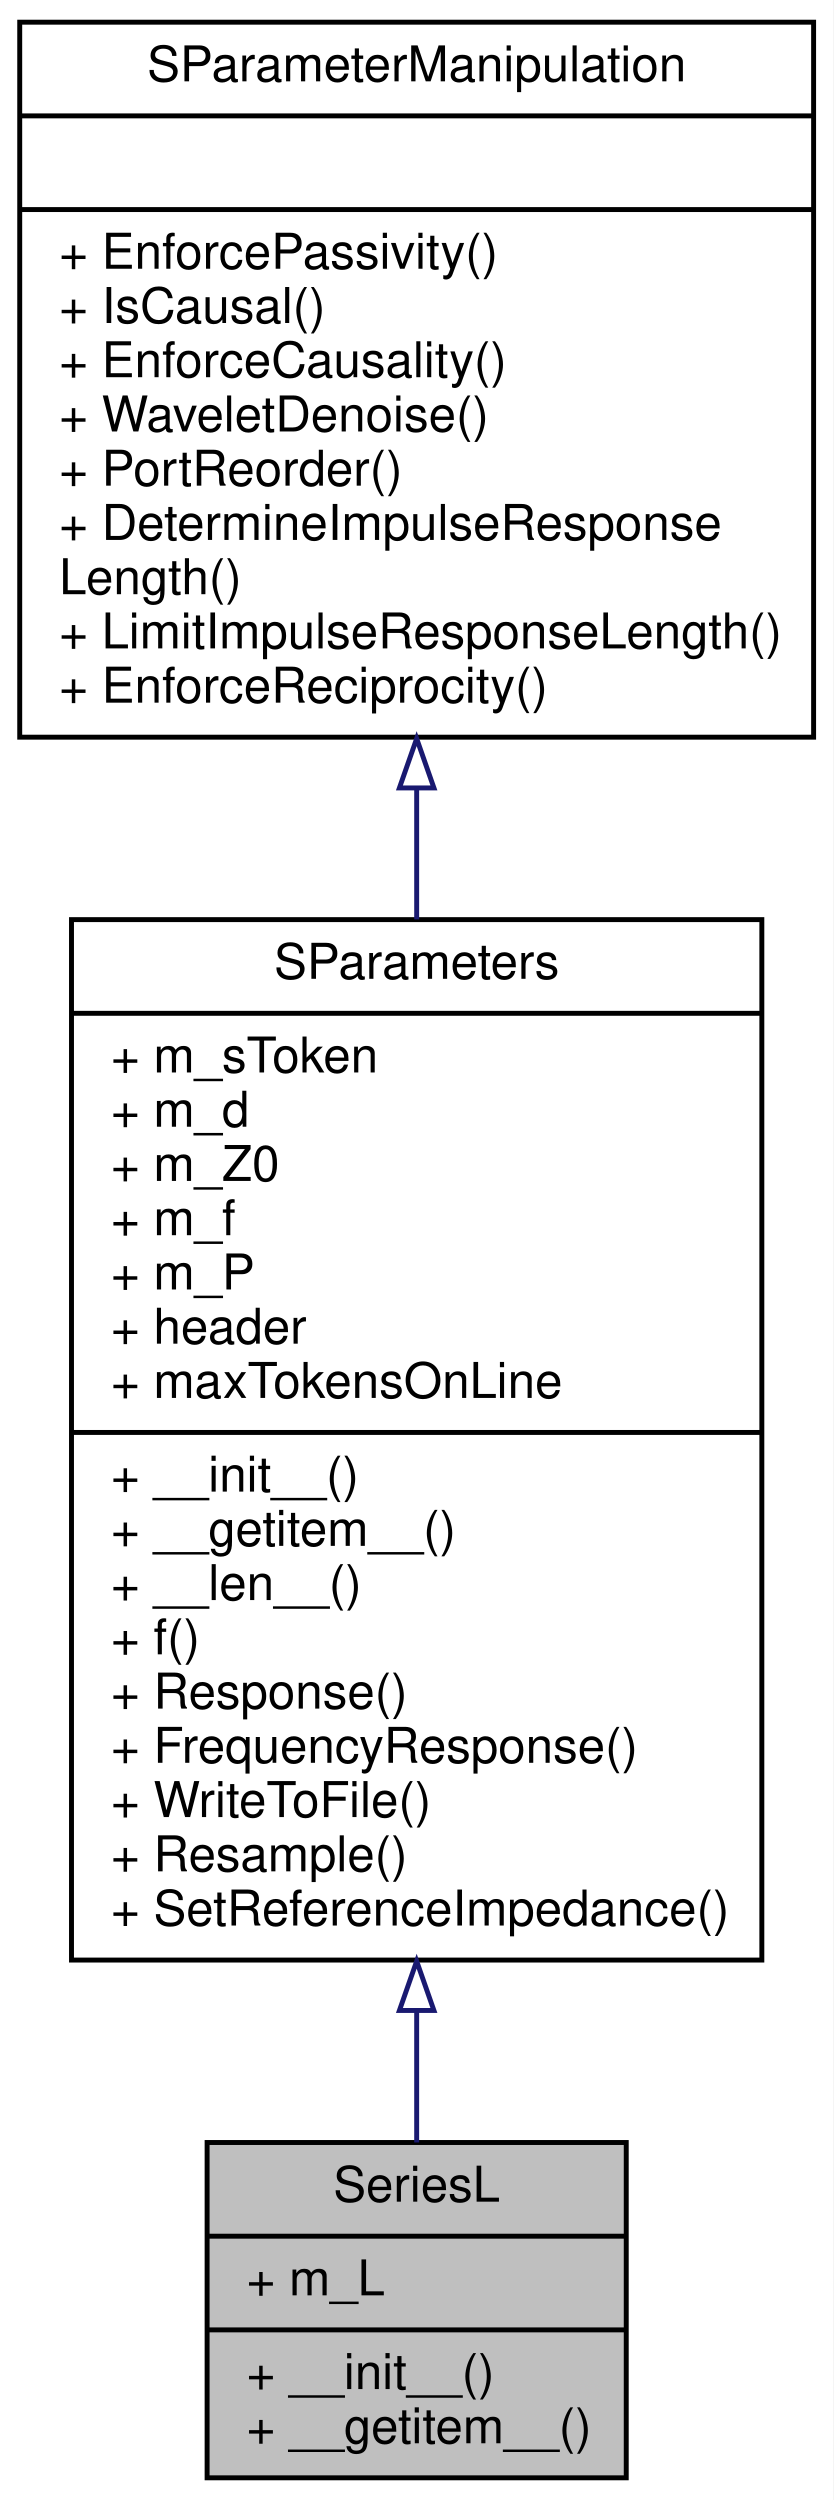
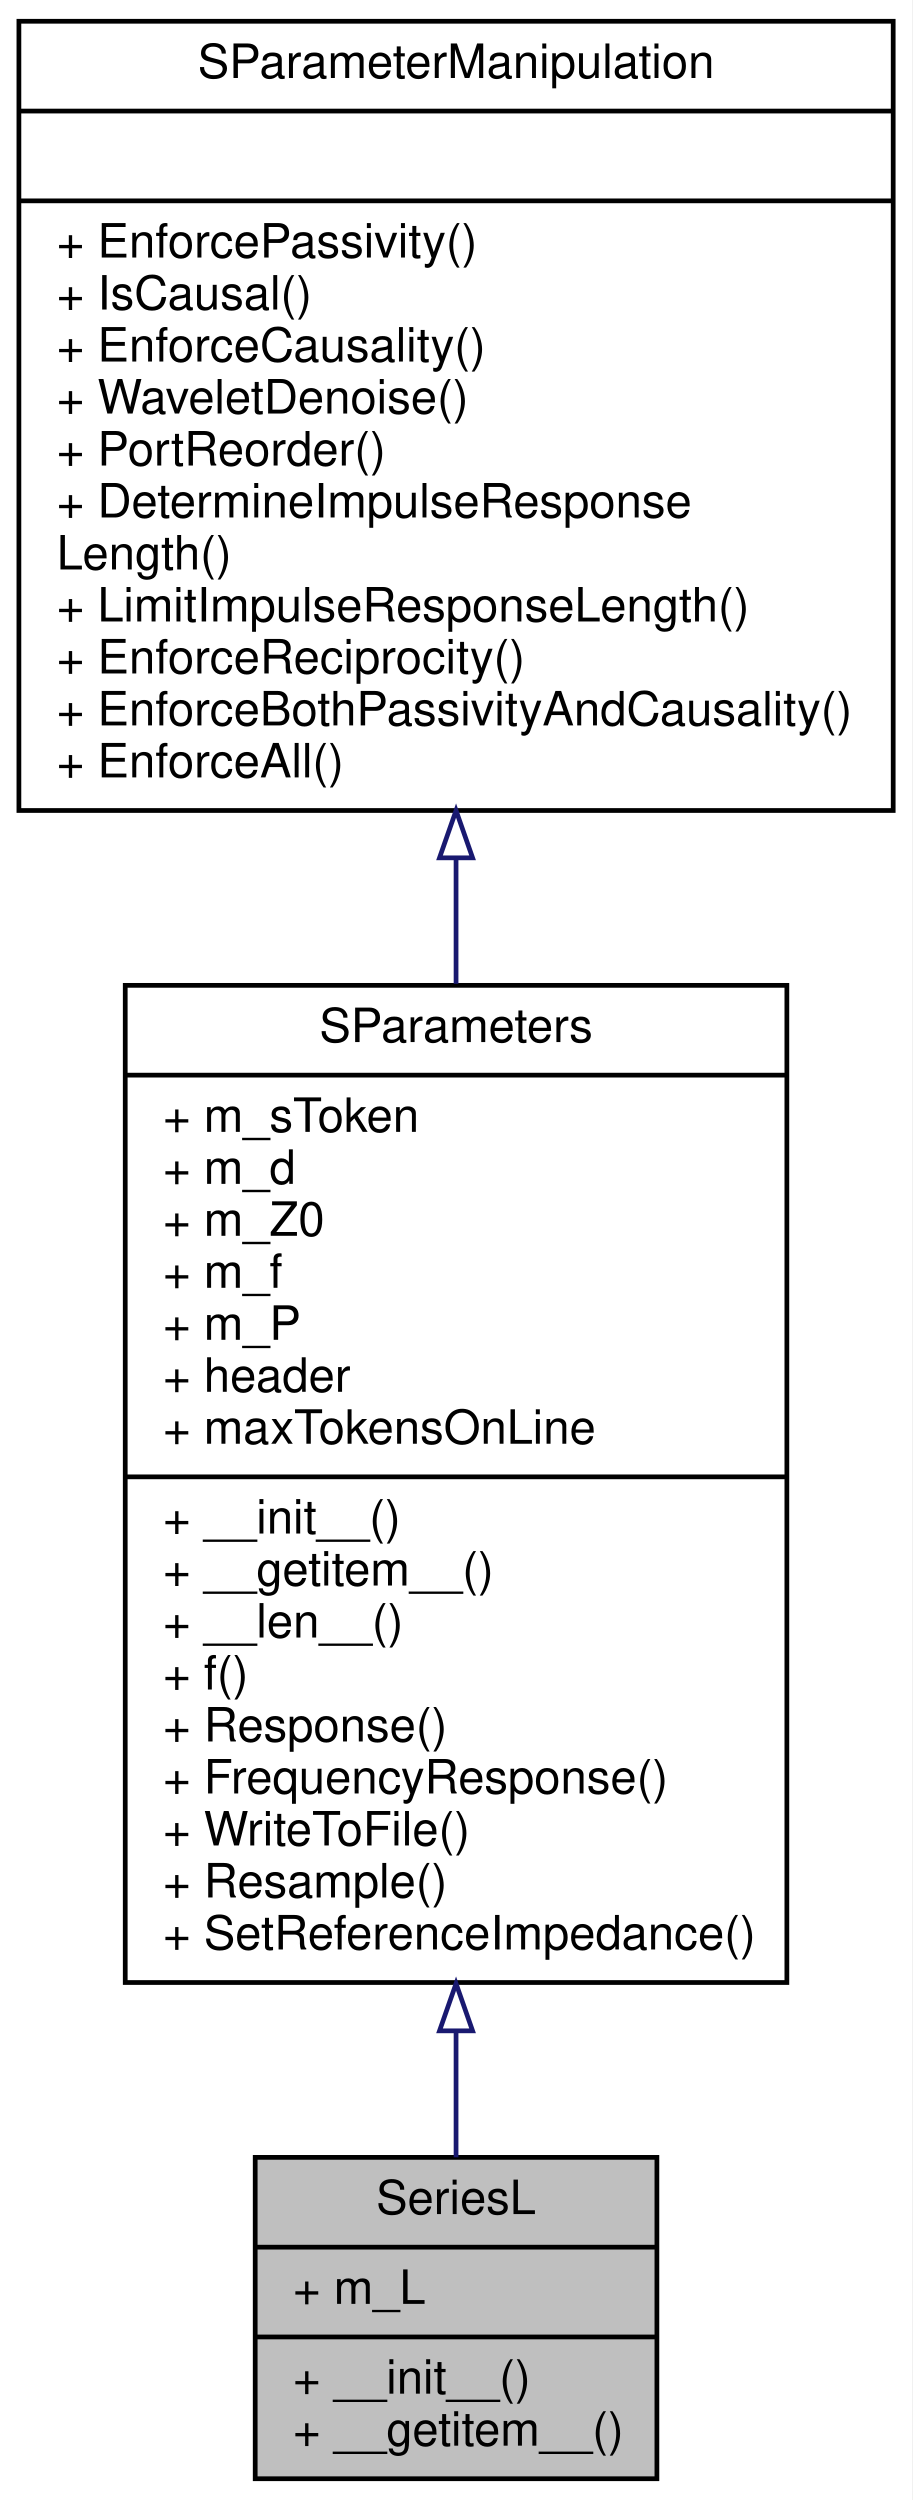
- <svg xmlns="http://www.w3.org/2000/svg" xmlns:xlink="http://www.w3.org/1999/xlink" width="169pt" height="507pt" viewBox="0.00 0.00 169.00 507.00">
-   <g id="graph0" class="graph" transform="scale(1 1) rotate(0) translate(4 503)">
-     <polygon fill="#ffffff" stroke="transparent" points="-4,4 -4,-503 165,-503 165,4 -4,4" />
+ <svg xmlns="http://www.w3.org/2000/svg" xmlns:xlink="http://www.w3.org/1999/xlink" width="193pt" height="529pt" viewBox="0.00 0.00 193.00 529.00">
+   <g id="graph0" class="graph" transform="scale(1 1) rotate(0) translate(4 525)">
+     <polygon fill="#ffffff" stroke="transparent" points="-4,4 -4,-525 189,-525 189,4 -4,4" />
    <g id="node1" class="node">
-       <polygon fill="#bfbfbf" stroke="#000000" points="38,-.5 38,-68.5 123,-68.5 123,-.5 38,-.5" />
-       <text text-anchor="middle" x="80.5" y="-56.5" font-family="Helvetica,sans-Serif" font-size="10.00" fill="#000000">SeriesL</text>
-       <polyline fill="none" stroke="#000000" points="38,-49.5 123,-49.5 " />
-       <text text-anchor="start" x="46" y="-37.5" font-family="Helvetica,sans-Serif" font-size="10.00" fill="#000000">+ m_L</text>
-       <polyline fill="none" stroke="#000000" points="38,-30.5 123,-30.5 " />
-       <text text-anchor="start" x="46" y="-18.5" font-family="Helvetica,sans-Serif" font-size="10.00" fill="#000000">+ __init__()</text>
-       <text text-anchor="start" x="46" y="-7.5" font-family="Helvetica,sans-Serif" font-size="10.00" fill="#000000">+ __getitem__()</text>
+       <polygon fill="#bfbfbf" stroke="#000000" points="50,-.5 50,-68.5 135,-68.5 135,-.5 50,-.5" />
+       <text text-anchor="middle" x="92.5" y="-56.5" font-family="Helvetica,sans-Serif" font-size="10.00" fill="#000000">SeriesL</text>
+       <polyline fill="none" stroke="#000000" points="50,-49.5 135,-49.5 " />
+       <text text-anchor="start" x="58" y="-37.5" font-family="Helvetica,sans-Serif" font-size="10.00" fill="#000000">+ m_L</text>
+       <polyline fill="none" stroke="#000000" points="50,-30.5 135,-30.5 " />
+       <text text-anchor="start" x="58" y="-18.5" font-family="Helvetica,sans-Serif" font-size="10.00" fill="#000000">+ __init__()</text>
+       <text text-anchor="start" x="58" y="-7.5" font-family="Helvetica,sans-Serif" font-size="10.00" fill="#000000">+ __getitem__()</text>
    </g>
    <g id="node2" class="node">
      <g id="a_node2">
        <a xlink:href="classSignalIntegrity_1_1Lib_1_1SParameters_1_1SParameters_1_1SParameters.xhtml" target="_top" xlink:title="Class containing s-parameters. ">
-           <polygon fill="#ffffff" stroke="#000000" points="10.5,-105.5 10.5,-316.5 150.5,-316.5 150.5,-105.5 10.5,-105.5" />
-           <text text-anchor="middle" x="80.5" y="-304.5" font-family="Helvetica,sans-Serif" font-size="10.00" fill="#000000">SParameters</text>
-           <polyline fill="none" stroke="#000000" points="10.5,-297.5 150.5,-297.5 " />
-           <text text-anchor="start" x="18.5" y="-285.5" font-family="Helvetica,sans-Serif" font-size="10.00" fill="#000000">+ m_sToken</text>
-           <text text-anchor="start" x="18.5" y="-274.5" font-family="Helvetica,sans-Serif" font-size="10.00" fill="#000000">+ m_d</text>
-           <text text-anchor="start" x="18.5" y="-263.5" font-family="Helvetica,sans-Serif" font-size="10.00" fill="#000000">+ m_Z0</text>
-           <text text-anchor="start" x="18.5" y="-252.5" font-family="Helvetica,sans-Serif" font-size="10.00" fill="#000000">+ m_f</text>
-           <text text-anchor="start" x="18.5" y="-241.5" font-family="Helvetica,sans-Serif" font-size="10.00" fill="#000000">+ m_P</text>
-           <text text-anchor="start" x="18.5" y="-230.5" font-family="Helvetica,sans-Serif" font-size="10.00" fill="#000000">+ header</text>
-           <text text-anchor="start" x="18.5" y="-219.5" font-family="Helvetica,sans-Serif" font-size="10.00" fill="#000000">+ maxTokensOnLine</text>
-           <polyline fill="none" stroke="#000000" points="10.5,-212.5 150.5,-212.5 " />
-           <text text-anchor="start" x="18.5" y="-200.5" font-family="Helvetica,sans-Serif" font-size="10.00" fill="#000000">+ __init__()</text>
-           <text text-anchor="start" x="18.5" y="-189.5" font-family="Helvetica,sans-Serif" font-size="10.00" fill="#000000">+ __getitem__()</text>
-           <text text-anchor="start" x="18.5" y="-178.5" font-family="Helvetica,sans-Serif" font-size="10.00" fill="#000000">+ __len__()</text>
-           <text text-anchor="start" x="18.5" y="-167.5" font-family="Helvetica,sans-Serif" font-size="10.00" fill="#000000">+ f()</text>
-           <text text-anchor="start" x="18.5" y="-156.5" font-family="Helvetica,sans-Serif" font-size="10.00" fill="#000000">+ Response()</text>
-           <text text-anchor="start" x="18.5" y="-145.5" font-family="Helvetica,sans-Serif" font-size="10.00" fill="#000000">+ FrequencyResponse()</text>
-           <text text-anchor="start" x="18.5" y="-134.5" font-family="Helvetica,sans-Serif" font-size="10.00" fill="#000000">+ WriteToFile()</text>
-           <text text-anchor="start" x="18.5" y="-123.5" font-family="Helvetica,sans-Serif" font-size="10.00" fill="#000000">+ Resample()</text>
-           <text text-anchor="start" x="18.5" y="-112.5" font-family="Helvetica,sans-Serif" font-size="10.00" fill="#000000">+ SetReferenceImpedance()</text>
+           <polygon fill="#ffffff" stroke="#000000" points="22.5,-105.5 22.5,-316.5 162.5,-316.5 162.5,-105.5 22.5,-105.5" />
+           <text text-anchor="middle" x="92.5" y="-304.5" font-family="Helvetica,sans-Serif" font-size="10.00" fill="#000000">SParameters</text>
+           <polyline fill="none" stroke="#000000" points="22.5,-297.5 162.5,-297.5 " />
+           <text text-anchor="start" x="30.5" y="-285.5" font-family="Helvetica,sans-Serif" font-size="10.00" fill="#000000">+ m_sToken</text>
+           <text text-anchor="start" x="30.5" y="-274.5" font-family="Helvetica,sans-Serif" font-size="10.00" fill="#000000">+ m_d</text>
+           <text text-anchor="start" x="30.5" y="-263.5" font-family="Helvetica,sans-Serif" font-size="10.00" fill="#000000">+ m_Z0</text>
+           <text text-anchor="start" x="30.5" y="-252.5" font-family="Helvetica,sans-Serif" font-size="10.00" fill="#000000">+ m_f</text>
+           <text text-anchor="start" x="30.5" y="-241.5" font-family="Helvetica,sans-Serif" font-size="10.00" fill="#000000">+ m_P</text>
+           <text text-anchor="start" x="30.5" y="-230.5" font-family="Helvetica,sans-Serif" font-size="10.00" fill="#000000">+ header</text>
+           <text text-anchor="start" x="30.5" y="-219.5" font-family="Helvetica,sans-Serif" font-size="10.00" fill="#000000">+ maxTokensOnLine</text>
+           <polyline fill="none" stroke="#000000" points="22.5,-212.5 162.5,-212.5 " />
+           <text text-anchor="start" x="30.5" y="-200.5" font-family="Helvetica,sans-Serif" font-size="10.00" fill="#000000">+ __init__()</text>
+           <text text-anchor="start" x="30.5" y="-189.5" font-family="Helvetica,sans-Serif" font-size="10.00" fill="#000000">+ __getitem__()</text>
+           <text text-anchor="start" x="30.5" y="-178.5" font-family="Helvetica,sans-Serif" font-size="10.00" fill="#000000">+ __len__()</text>
+           <text text-anchor="start" x="30.5" y="-167.5" font-family="Helvetica,sans-Serif" font-size="10.00" fill="#000000">+ f()</text>
+           <text text-anchor="start" x="30.5" y="-156.5" font-family="Helvetica,sans-Serif" font-size="10.00" fill="#000000">+ Response()</text>
+           <text text-anchor="start" x="30.5" y="-145.5" font-family="Helvetica,sans-Serif" font-size="10.00" fill="#000000">+ FrequencyResponse()</text>
+           <text text-anchor="start" x="30.5" y="-134.5" font-family="Helvetica,sans-Serif" font-size="10.00" fill="#000000">+ WriteToFile()</text>
+           <text text-anchor="start" x="30.5" y="-123.5" font-family="Helvetica,sans-Serif" font-size="10.00" fill="#000000">+ Resample()</text>
+           <text text-anchor="start" x="30.5" y="-112.5" font-family="Helvetica,sans-Serif" font-size="10.00" fill="#000000">+ SetReferenceImpedance()</text>
        </a>
      </g>
    </g>
    <g id="edge1" class="edge">
-       <path fill="none" stroke="#191970" d="M80.5,-95.181C80.5,-85.643 80.5,-76.583 80.5,-68.511" />
-       <polygon fill="none" stroke="#191970" points="77,-95.272 80.5,-105.272 84,-95.272 77,-95.272" />
+       <path fill="none" stroke="#191970" d="M92.5,-95.181C92.5,-85.643 92.5,-76.583 92.5,-68.511" />
+       <polygon fill="none" stroke="#191970" points="89,-95.272 92.5,-105.272 96,-95.272 89,-95.272" />
    </g>
    <g id="node3" class="node">
      <g id="a_node3">
        <a xlink:href="classSignalIntegrity_1_1Lib_1_1SParameters_1_1SParameterManipulation_1_1SParameterManipulation.xhtml" target="_top" xlink:title="Class for manipulations on s-parameters involving passivity, causality, etc. ">
-           <polygon fill="#ffffff" stroke="#000000" points="0,-353.5 0,-498.5 161,-498.5 161,-353.5 0,-353.5" />
-           <text text-anchor="middle" x="80.5" y="-486.5" font-family="Helvetica,sans-Serif" font-size="10.00" fill="#000000">SParameterManipulation</text>
-           <polyline fill="none" stroke="#000000" points="0,-479.5 161,-479.5 " />
-           <text text-anchor="middle" x="80.5" y="-467.5" font-family="Helvetica,sans-Serif" font-size="10.00" fill="#000000"> </text>
-           <polyline fill="none" stroke="#000000" points="0,-460.5 161,-460.5 " />
-           <text text-anchor="start" x="8" y="-448.5" font-family="Helvetica,sans-Serif" font-size="10.00" fill="#000000">+ EnforcePassivity()</text>
-           <text text-anchor="start" x="8" y="-437.5" font-family="Helvetica,sans-Serif" font-size="10.00" fill="#000000">+ IsCausal()</text>
-           <text text-anchor="start" x="8" y="-426.5" font-family="Helvetica,sans-Serif" font-size="10.00" fill="#000000">+ EnforceCausality()</text>
-           <text text-anchor="start" x="8" y="-415.5" font-family="Helvetica,sans-Serif" font-size="10.00" fill="#000000">+ WaveletDenoise()</text>
-           <text text-anchor="start" x="8" y="-404.5" font-family="Helvetica,sans-Serif" font-size="10.00" fill="#000000">+ PortReorder()</text>
-           <text text-anchor="start" x="8" y="-393.5" font-family="Helvetica,sans-Serif" font-size="10.00" fill="#000000">+ DetermineImpulseResponse</text>
-           <text text-anchor="start" x="8" y="-382.5" font-family="Helvetica,sans-Serif" font-size="10.00" fill="#000000">Length()</text>
-           <text text-anchor="start" x="8" y="-371.5" font-family="Helvetica,sans-Serif" font-size="10.00" fill="#000000">+ LimitImpulseResponseLength()</text>
-           <text text-anchor="start" x="8" y="-360.5" font-family="Helvetica,sans-Serif" font-size="10.00" fill="#000000">+ EnforceReciprocity()</text>
+           <polygon fill="#ffffff" stroke="#000000" points="0,-353.5 0,-520.5 185,-520.5 185,-353.5 0,-353.5" />
+           <text text-anchor="middle" x="92.5" y="-508.5" font-family="Helvetica,sans-Serif" font-size="10.00" fill="#000000">SParameterManipulation</text>
+           <polyline fill="none" stroke="#000000" points="0,-501.5 185,-501.5 " />
+           <text text-anchor="middle" x="92.5" y="-489.5" font-family="Helvetica,sans-Serif" font-size="10.00" fill="#000000"> </text>
+           <polyline fill="none" stroke="#000000" points="0,-482.5 185,-482.5 " />
+           <text text-anchor="start" x="8" y="-470.5" font-family="Helvetica,sans-Serif" font-size="10.00" fill="#000000">+ EnforcePassivity()</text>
+           <text text-anchor="start" x="8" y="-459.5" font-family="Helvetica,sans-Serif" font-size="10.00" fill="#000000">+ IsCausal()</text>
+           <text text-anchor="start" x="8" y="-448.5" font-family="Helvetica,sans-Serif" font-size="10.00" fill="#000000">+ EnforceCausality()</text>
+           <text text-anchor="start" x="8" y="-437.5" font-family="Helvetica,sans-Serif" font-size="10.00" fill="#000000">+ WaveletDenoise()</text>
+           <text text-anchor="start" x="8" y="-426.5" font-family="Helvetica,sans-Serif" font-size="10.00" fill="#000000">+ PortReorder()</text>
+           <text text-anchor="start" x="8" y="-415.5" font-family="Helvetica,sans-Serif" font-size="10.00" fill="#000000">+ DetermineImpulseResponse</text>
+           <text text-anchor="start" x="8" y="-404.5" font-family="Helvetica,sans-Serif" font-size="10.00" fill="#000000">Length()</text>
+           <text text-anchor="start" x="8" y="-393.5" font-family="Helvetica,sans-Serif" font-size="10.00" fill="#000000">+ LimitImpulseResponseLength()</text>
+           <text text-anchor="start" x="8" y="-382.5" font-family="Helvetica,sans-Serif" font-size="10.00" fill="#000000">+ EnforceReciprocity()</text>
+           <text text-anchor="start" x="8" y="-371.5" font-family="Helvetica,sans-Serif" font-size="10.00" fill="#000000">+ EnforceBothPassivityAndCausality()</text>
+           <text text-anchor="start" x="8" y="-360.5" font-family="Helvetica,sans-Serif" font-size="10.00" fill="#000000">+ EnforceAll()</text>
        </a>
      </g>
    </g>
    <g id="edge2" class="edge">
-       <path fill="none" stroke="#191970" d="M80.5,-343.106C80.5,-334.397 80.5,-325.46 80.5,-316.542" />
-       <polygon fill="none" stroke="#191970" points="77,-343.211 80.5,-353.211 84,-343.211 77,-343.211" />
+       <path fill="none" stroke="#191970" d="M92.5,-343.31C92.5,-334.567 92.5,-325.664 92.5,-316.821" />
+       <polygon fill="none" stroke="#191970" points="89,-343.488 92.5,-353.488 96,-343.488 89,-343.488" />
    </g>
  </g>
</svg>
